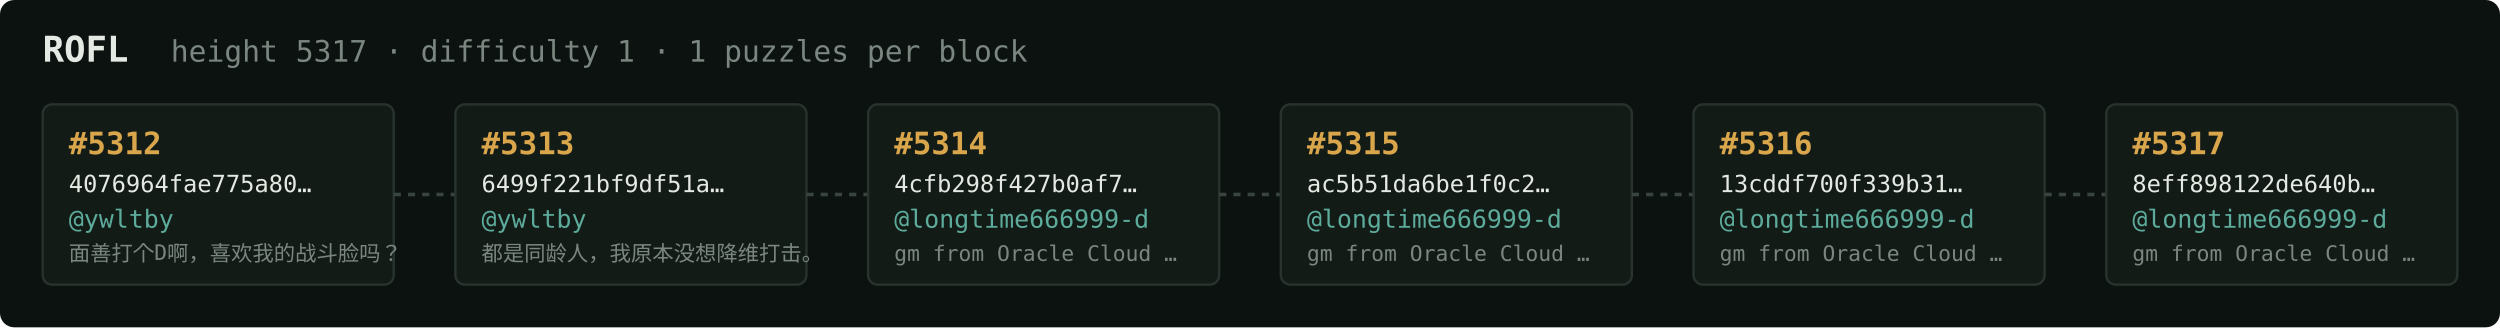
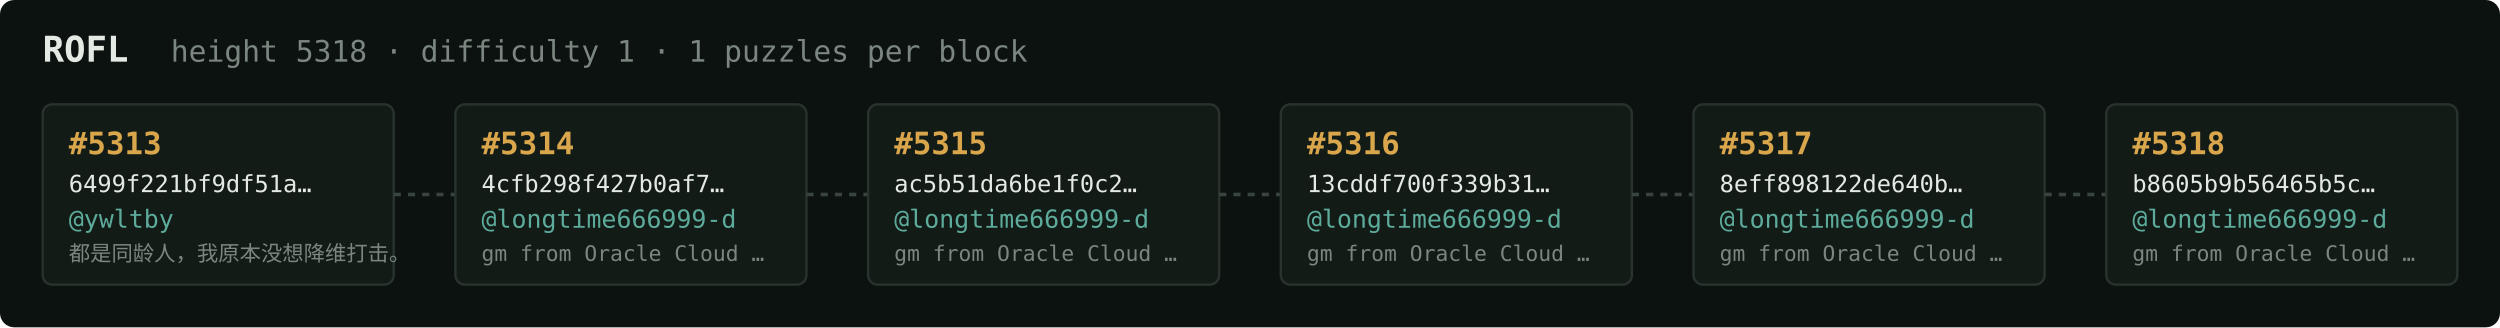
<svg xmlns="http://www.w3.org/2000/svg" width="1054" height="138" viewBox="0 0 1054 138" font-family="ui-monospace,SFMono-Regular,Menlo,monospace">
  <rect fill="#0c1210" width="1054" height="138" rx="6" />
  <text x="18" y="26" fill="#e5e9e3" font-size="15" font-weight="700">ROFL</text>
-   <text x="72" y="26" fill="#7a867f" font-size="12.5">height 5317 · difficulty 1 · 1 puzzles per block</text>
+   <text x="72" y="26" fill="#7a867f" font-size="12.5">height 5318 · difficulty 1 · 1 puzzles per block</text>
  <rect x="18" y="44" width="148" height="76" rx="4" fill="#131b17" stroke="#28332e" stroke-width="1" />
-   <text x="29" y="65" fill="#d9a64c" font-size="13" font-weight="700">#5312</text>
-   <text x="29" y="81" fill="#e5e9e3" font-size="10">4076964fae775a80…</text>
+   <text x="29" y="65" fill="#d9a64c" font-size="13" font-weight="700">#5313</text>
+   <text x="29" y="81" fill="#e5e9e3" font-size="10">6499f221bf9df51a…</text>
  <text x="29" y="96" fill="#5cab9b" font-size="10.5">@ywltby</text>
-   <text x="29" y="110" fill="#7a867f" font-size="9">面善打个D啊，喜欢我的战斗脸吗？</text>
+   <text x="29" y="110" fill="#7a867f" font-size="9">都是同龄人，我原本没想降维打击。</text>
  <line x1="166" y1="82.0" x2="192" y2="82.0" stroke="#38443e" stroke-width="1.5" stroke-dasharray="3 3" />
  <rect x="192" y="44" width="148" height="76" rx="4" fill="#131b17" stroke="#28332e" stroke-width="1" />
-   <text x="203" y="65" fill="#d9a64c" font-size="13" font-weight="700">#5313</text>
-   <text x="203" y="81" fill="#e5e9e3" font-size="10">6499f221bf9df51a…</text>
-   <text x="203" y="96" fill="#5cab9b" font-size="10.5">@ywltby</text>
-   <text x="203" y="110" fill="#7a867f" font-size="9">都是同龄人，我原本没想降维打击。</text>
+   <text x="203" y="65" fill="#d9a64c" font-size="13" font-weight="700">#5314</text>
+   <text x="203" y="81" fill="#e5e9e3" font-size="10">4cfb298f427b0af7…</text>
+   <text x="203" y="96" fill="#5cab9b" font-size="10.5">@longtime666999-d</text>
+   <text x="203" y="110" fill="#7a867f" font-size="9">gm from Oracle Cloud …</text>
  <line x1="340" y1="82.0" x2="366" y2="82.0" stroke="#38443e" stroke-width="1.5" stroke-dasharray="3 3" />
  <rect x="366" y="44" width="148" height="76" rx="4" fill="#131b17" stroke="#28332e" stroke-width="1" />
-   <text x="377" y="65" fill="#d9a64c" font-size="13" font-weight="700">#5314</text>
-   <text x="377" y="81" fill="#e5e9e3" font-size="10">4cfb298f427b0af7…</text>
+   <text x="377" y="65" fill="#d9a64c" font-size="13" font-weight="700">#5315</text>
+   <text x="377" y="81" fill="#e5e9e3" font-size="10">ac5b51da6be1f0c2…</text>
  <text x="377" y="96" fill="#5cab9b" font-size="10.5">@longtime666999-d</text>
  <text x="377" y="110" fill="#7a867f" font-size="9">gm from Oracle Cloud …</text>
  <line x1="514" y1="82.0" x2="540" y2="82.0" stroke="#38443e" stroke-width="1.5" stroke-dasharray="3 3" />
  <rect x="540" y="44" width="148" height="76" rx="4" fill="#131b17" stroke="#28332e" stroke-width="1" />
-   <text x="551" y="65" fill="#d9a64c" font-size="13" font-weight="700">#5315</text>
-   <text x="551" y="81" fill="#e5e9e3" font-size="10">ac5b51da6be1f0c2…</text>
+   <text x="551" y="65" fill="#d9a64c" font-size="13" font-weight="700">#5316</text>
+   <text x="551" y="81" fill="#e5e9e3" font-size="10">13cddf700f339b31…</text>
  <text x="551" y="96" fill="#5cab9b" font-size="10.5">@longtime666999-d</text>
  <text x="551" y="110" fill="#7a867f" font-size="9">gm from Oracle Cloud …</text>
  <line x1="688" y1="82.0" x2="714" y2="82.0" stroke="#38443e" stroke-width="1.5" stroke-dasharray="3 3" />
  <rect x="714" y="44" width="148" height="76" rx="4" fill="#131b17" stroke="#28332e" stroke-width="1" />
-   <text x="725" y="65" fill="#d9a64c" font-size="13" font-weight="700">#5316</text>
-   <text x="725" y="81" fill="#e5e9e3" font-size="10">13cddf700f339b31…</text>
+   <text x="725" y="65" fill="#d9a64c" font-size="13" font-weight="700">#5317</text>
+   <text x="725" y="81" fill="#e5e9e3" font-size="10">8eff898122de640b…</text>
  <text x="725" y="96" fill="#5cab9b" font-size="10.5">@longtime666999-d</text>
  <text x="725" y="110" fill="#7a867f" font-size="9">gm from Oracle Cloud …</text>
  <line x1="862" y1="82.0" x2="888" y2="82.0" stroke="#38443e" stroke-width="1.5" stroke-dasharray="3 3" />
  <rect x="888" y="44" width="148" height="76" rx="4" fill="#131b17" stroke="#28332e" stroke-width="1" />
-   <text x="899" y="65" fill="#d9a64c" font-size="13" font-weight="700">#5317</text>
-   <text x="899" y="81" fill="#e5e9e3" font-size="10">8eff898122de640b…</text>
+   <text x="899" y="65" fill="#d9a64c" font-size="13" font-weight="700">#5318</text>
+   <text x="899" y="81" fill="#e5e9e3" font-size="10">b8605b9b56465b5c…</text>
  <text x="899" y="96" fill="#5cab9b" font-size="10.5">@longtime666999-d</text>
  <text x="899" y="110" fill="#7a867f" font-size="9">gm from Oracle Cloud …</text>
</svg>
